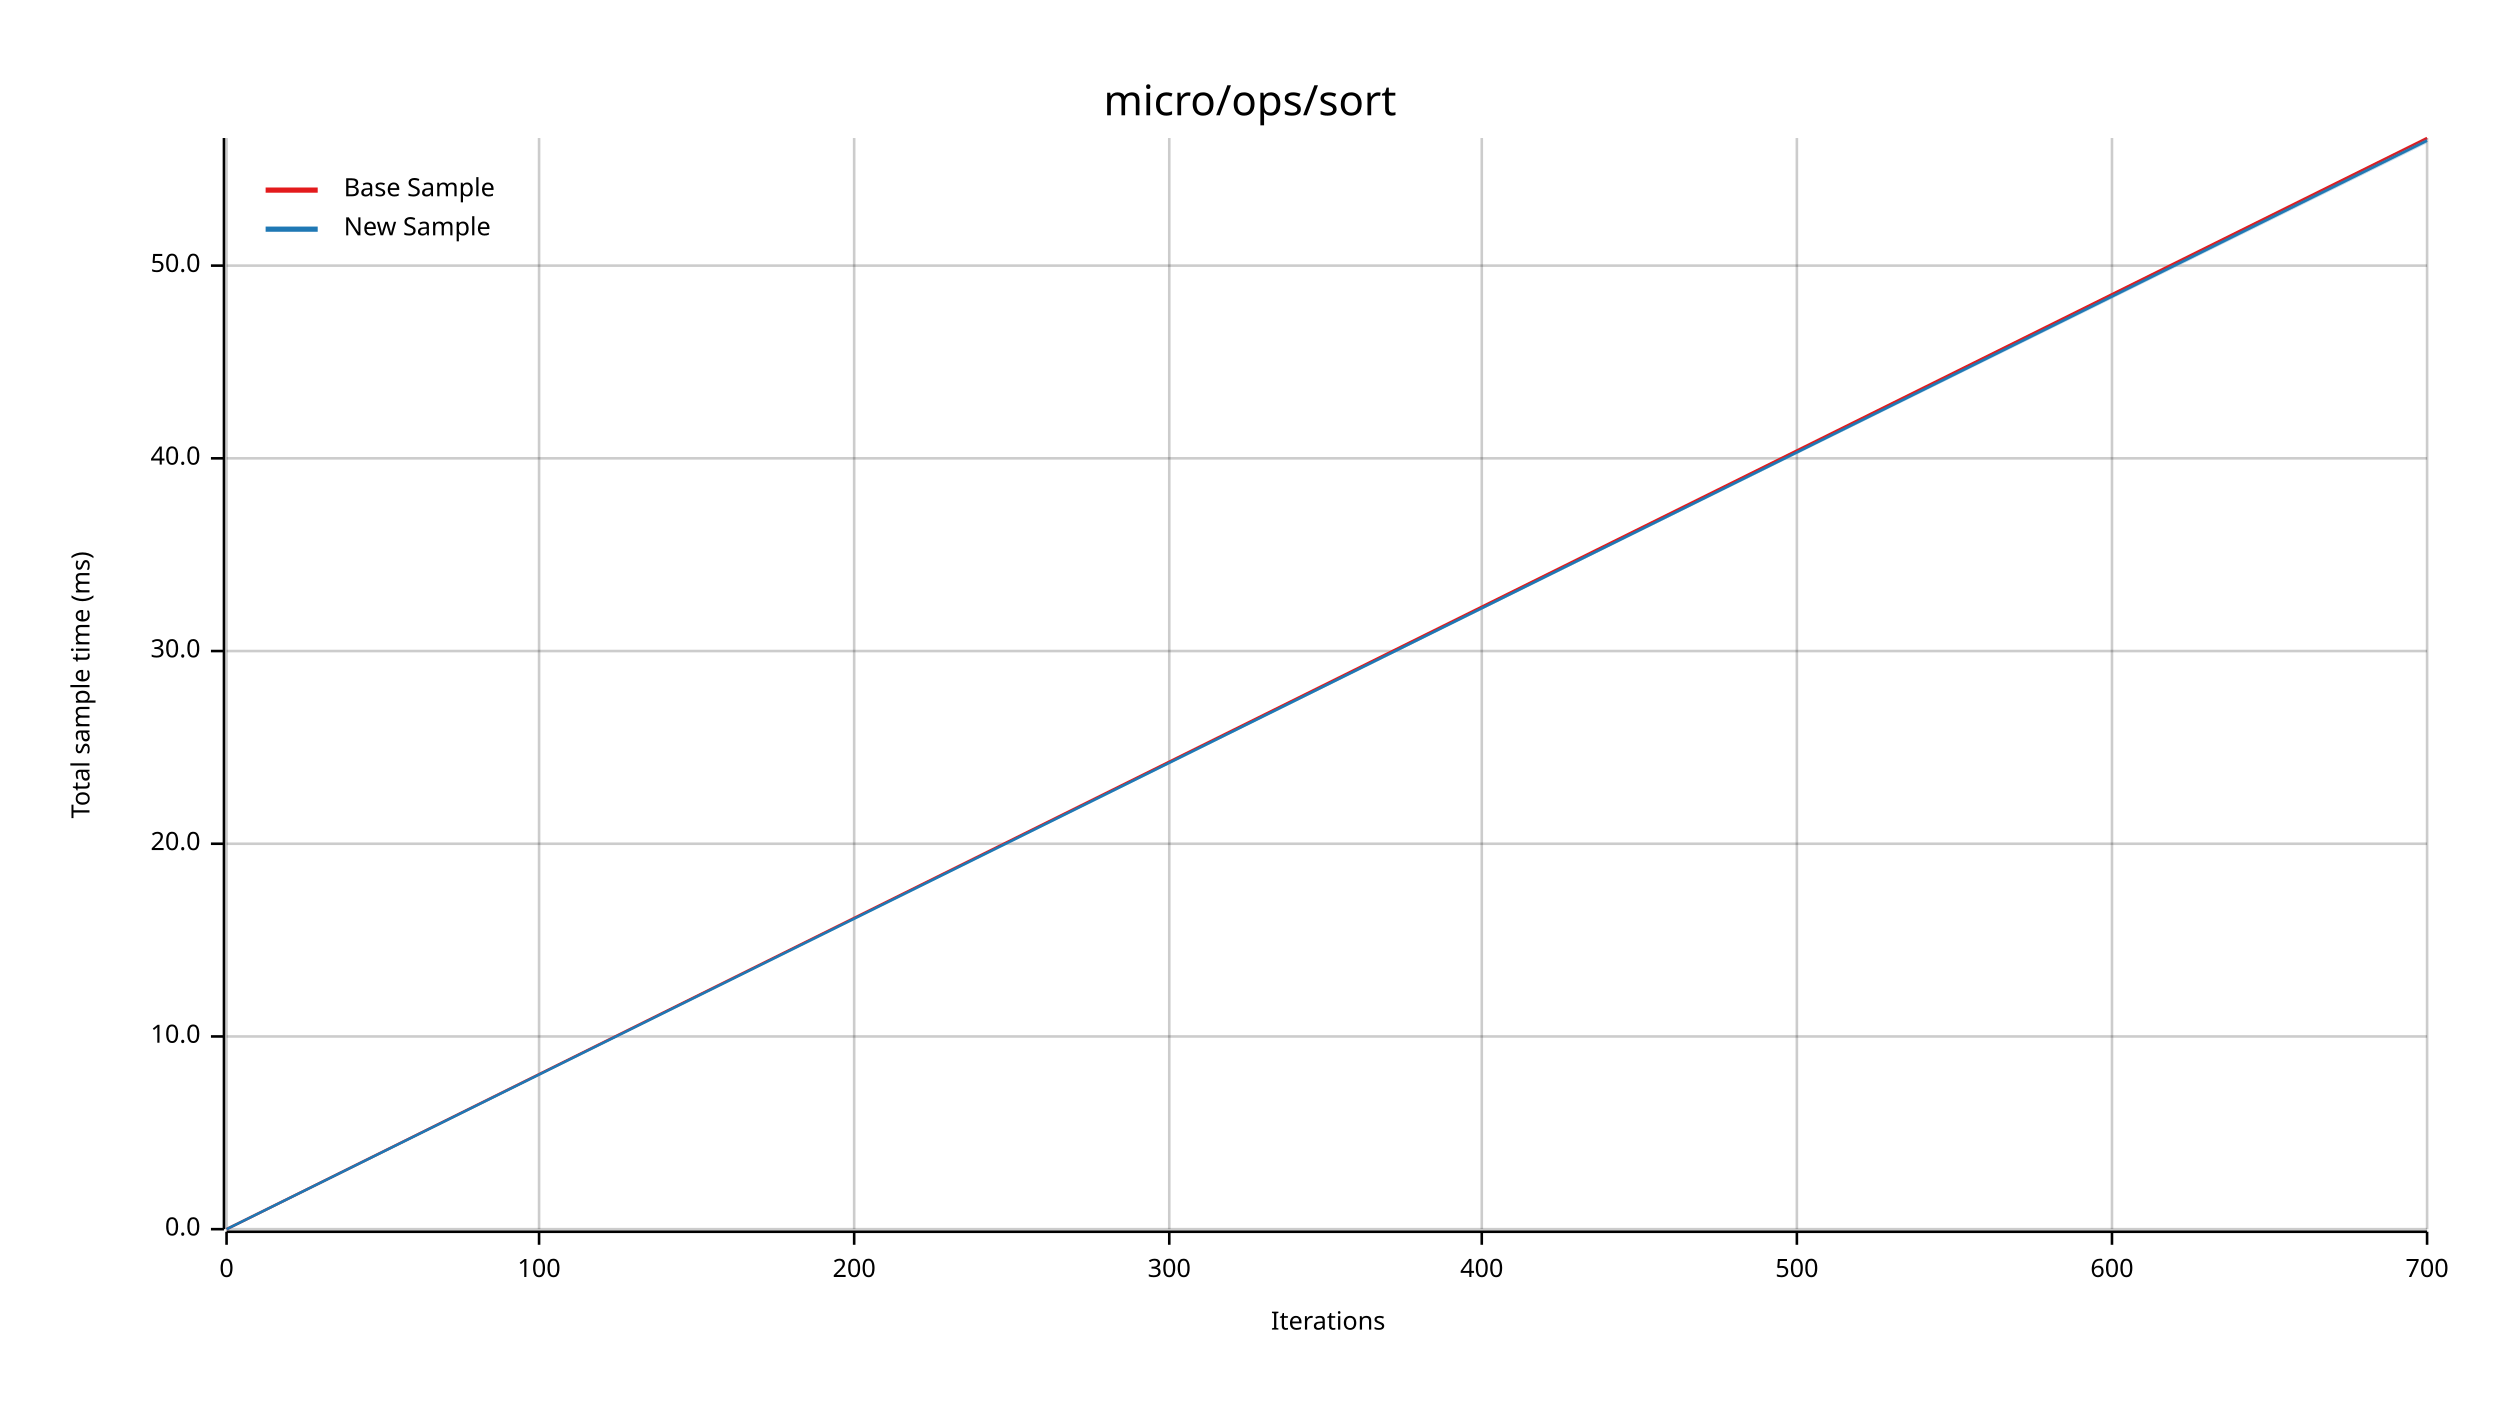
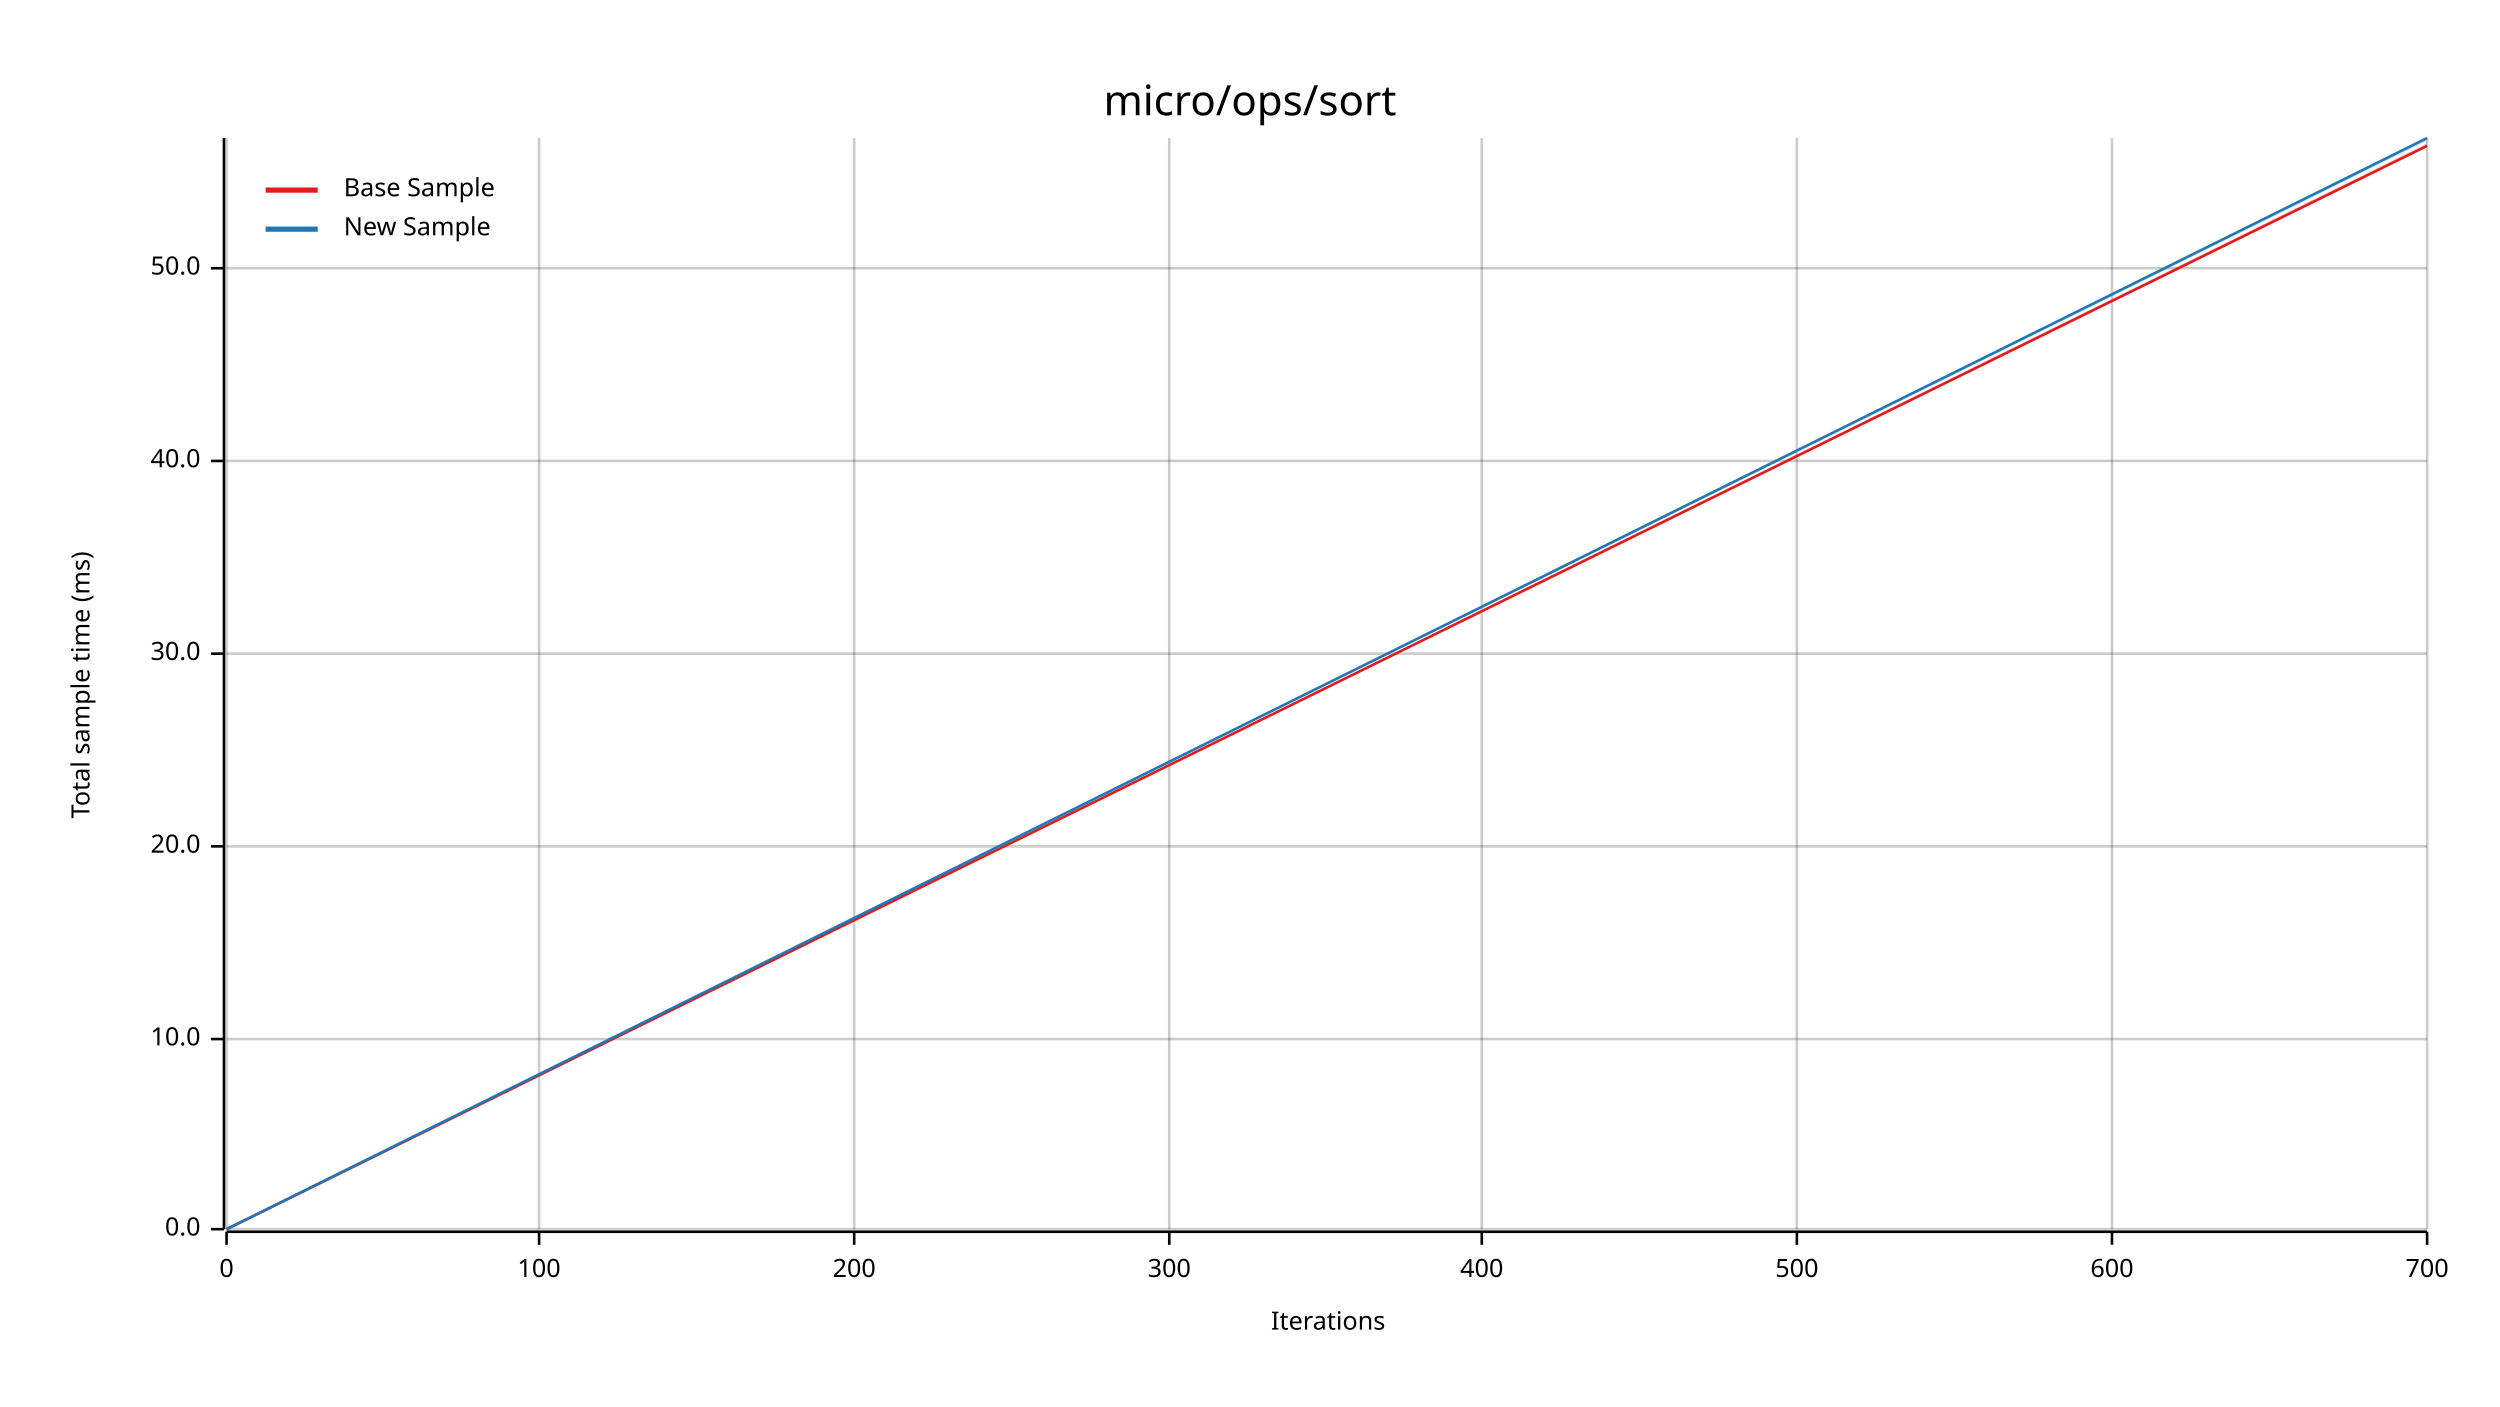
<svg xmlns="http://www.w3.org/2000/svg" width="960" height="540" viewBox="0 0 960 540">
  <text x="480" y="32" dy="0.76em" text-anchor="middle" font-family="sans-serif" font-size="16.129" opacity="1" fill="#000000">
micro/ops/sort
</text>
  <text x="27" y="263" dy="0.76em" text-anchor="middle" font-family="sans-serif" font-size="9.677" opacity="1" fill="#000000" transform="rotate(270, 27, 263)">
Total sample time (ms)
</text>
  <text x="510" y="513" dy="-0.5ex" text-anchor="middle" font-family="sans-serif" font-size="9.677" opacity="1" fill="#000000">
Iterations
</text>
  <line opacity="0.2" stroke="#000000" stroke-width="1" x1="87" y1="472" x2="87" y2="53" />
  <line opacity="0.2" stroke="#000000" stroke-width="1" x1="207" y1="472" x2="207" y2="53" />
  <line opacity="0.2" stroke="#000000" stroke-width="1" x1="328" y1="472" x2="328" y2="53" />
  <line opacity="0.2" stroke="#000000" stroke-width="1" x1="449" y1="472" x2="449" y2="53" />
  <line opacity="0.2" stroke="#000000" stroke-width="1" x1="569" y1="472" x2="569" y2="53" />
  <line opacity="0.2" stroke="#000000" stroke-width="1" x1="690" y1="472" x2="690" y2="53" />
  <line opacity="0.2" stroke="#000000" stroke-width="1" x1="811" y1="472" x2="811" y2="53" />
  <line opacity="0.2" stroke="#000000" stroke-width="1" x1="932" y1="472" x2="932" y2="53" />
  <line opacity="0.2" stroke="#000000" stroke-width="1" x1="87" y1="472" x2="932" y2="472" />
-   <line opacity="0.2" stroke="#000000" stroke-width="1" x1="87" y1="398" x2="932" y2="398" />
-   <line opacity="0.2" stroke="#000000" stroke-width="1" x1="87" y1="324" x2="932" y2="324" />
-   <line opacity="0.2" stroke="#000000" stroke-width="1" x1="87" y1="250" x2="932" y2="250" />
-   <line opacity="0.2" stroke="#000000" stroke-width="1" x1="87" y1="176" x2="932" y2="176" />
-   <line opacity="0.2" stroke="#000000" stroke-width="1" x1="87" y1="102" x2="932" y2="102" />
+   <line opacity="0.2" stroke="#000000" stroke-width="1" x1="87" y1="399" x2="932" y2="399" />
+   <line opacity="0.2" stroke="#000000" stroke-width="1" x1="87" y1="325" x2="932" y2="325" />
+   <line opacity="0.2" stroke="#000000" stroke-width="1" x1="87" y1="251" x2="932" y2="251" />
+   <line opacity="0.2" stroke="#000000" stroke-width="1" x1="87" y1="177" x2="932" y2="177" />
+   <line opacity="0.2" stroke="#000000" stroke-width="1" x1="87" y1="103" x2="932" y2="103" />
  <polyline fill="none" opacity="1" stroke="#000000" stroke-width="1" points="86,53 86,472 " />
  <text x="77" y="472" dy="0.5ex" text-anchor="end" font-family="sans-serif" font-size="9.677" opacity="1" fill="#000000">
0.0
</text>
  <polyline fill="none" opacity="1" stroke="#000000" stroke-width="1" points="81,472 86,472 " />
-   <text x="77" y="398" dy="0.5ex" text-anchor="end" font-family="sans-serif" font-size="9.677" opacity="1" fill="#000000">
+   <text x="77" y="399" dy="0.5ex" text-anchor="end" font-family="sans-serif" font-size="9.677" opacity="1" fill="#000000">
10.0
</text>
-   <polyline fill="none" opacity="1" stroke="#000000" stroke-width="1" points="81,398 86,398 " />
-   <text x="77" y="324" dy="0.5ex" text-anchor="end" font-family="sans-serif" font-size="9.677" opacity="1" fill="#000000">
+   <polyline fill="none" opacity="1" stroke="#000000" stroke-width="1" points="81,399 86,399 " />
+   <text x="77" y="325" dy="0.5ex" text-anchor="end" font-family="sans-serif" font-size="9.677" opacity="1" fill="#000000">
20.0
</text>
-   <polyline fill="none" opacity="1" stroke="#000000" stroke-width="1" points="81,324 86,324 " />
-   <text x="77" y="250" dy="0.5ex" text-anchor="end" font-family="sans-serif" font-size="9.677" opacity="1" fill="#000000">
+   <polyline fill="none" opacity="1" stroke="#000000" stroke-width="1" points="81,325 86,325 " />
+   <text x="77" y="251" dy="0.5ex" text-anchor="end" font-family="sans-serif" font-size="9.677" opacity="1" fill="#000000">
30.0
</text>
-   <polyline fill="none" opacity="1" stroke="#000000" stroke-width="1" points="81,250 86,250 " />
-   <text x="77" y="176" dy="0.5ex" text-anchor="end" font-family="sans-serif" font-size="9.677" opacity="1" fill="#000000">
+   <polyline fill="none" opacity="1" stroke="#000000" stroke-width="1" points="81,251 86,251 " />
+   <text x="77" y="177" dy="0.5ex" text-anchor="end" font-family="sans-serif" font-size="9.677" opacity="1" fill="#000000">
40.0
</text>
-   <polyline fill="none" opacity="1" stroke="#000000" stroke-width="1" points="81,176 86,176 " />
-   <text x="77" y="102" dy="0.5ex" text-anchor="end" font-family="sans-serif" font-size="9.677" opacity="1" fill="#000000">
+   <polyline fill="none" opacity="1" stroke="#000000" stroke-width="1" points="81,177 86,177 " />
+   <text x="77" y="103" dy="0.5ex" text-anchor="end" font-family="sans-serif" font-size="9.677" opacity="1" fill="#000000">
50.0
</text>
-   <polyline fill="none" opacity="1" stroke="#000000" stroke-width="1" points="81,102 86,102 " />
+   <polyline fill="none" opacity="1" stroke="#000000" stroke-width="1" points="81,103 86,103 " />
  <polyline fill="none" opacity="1" stroke="#000000" stroke-width="1" points="87,473 932,473 " />
  <text x="87" y="483" dy="0.76em" text-anchor="middle" font-family="sans-serif" font-size="9.677" opacity="1" fill="#000000">
0
</text>
  <polyline fill="none" opacity="1" stroke="#000000" stroke-width="1" points="87,473 87,478 " />
  <text x="207" y="483" dy="0.76em" text-anchor="middle" font-family="sans-serif" font-size="9.677" opacity="1" fill="#000000">
100
</text>
  <polyline fill="none" opacity="1" stroke="#000000" stroke-width="1" points="207,473 207,478 " />
  <text x="328" y="483" dy="0.76em" text-anchor="middle" font-family="sans-serif" font-size="9.677" opacity="1" fill="#000000">
200
</text>
  <polyline fill="none" opacity="1" stroke="#000000" stroke-width="1" points="328,473 328,478 " />
  <text x="449" y="483" dy="0.76em" text-anchor="middle" font-family="sans-serif" font-size="9.677" opacity="1" fill="#000000">
300
</text>
  <polyline fill="none" opacity="1" stroke="#000000" stroke-width="1" points="449,473 449,478 " />
  <text x="569" y="483" dy="0.76em" text-anchor="middle" font-family="sans-serif" font-size="9.677" opacity="1" fill="#000000">
400
</text>
  <polyline fill="none" opacity="1" stroke="#000000" stroke-width="1" points="569,473 569,478 " />
  <text x="690" y="483" dy="0.76em" text-anchor="middle" font-family="sans-serif" font-size="9.677" opacity="1" fill="#000000">
500
</text>
  <polyline fill="none" opacity="1" stroke="#000000" stroke-width="1" points="690,473 690,478 " />
  <text x="811" y="483" dy="0.76em" text-anchor="middle" font-family="sans-serif" font-size="9.677" opacity="1" fill="#000000">
600
</text>
  <polyline fill="none" opacity="1" stroke="#000000" stroke-width="1" points="811,473 811,478 " />
  <text x="932" y="483" dy="0.76em" text-anchor="middle" font-family="sans-serif" font-size="9.677" opacity="1" fill="#000000">
700
</text>
  <polyline fill="none" opacity="1" stroke="#000000" stroke-width="1" points="932,473 932,478 " />
-   <polyline fill="none" opacity="1" stroke="#E31A1C" stroke-width="1" points="87,472 932,53 " />
-   <polygon opacity="0.25" fill="#E31A1C" points="87,472 932,54 932,53 " />
-   <polyline fill="none" opacity="1" stroke="#1F78B4" stroke-width="1" points="87,472 932,54 " />
-   <polygon opacity="0.25" fill="#1F78B4" points="87,472 932,55 932,53 " />
+   <polyline fill="none" opacity="1" stroke="#E31A1C" stroke-width="1" points="87,472 932,56 " />
+   <polygon opacity="0.25" fill="#E31A1C" points="87,472 932,56 932,55 " />
+   <polyline fill="none" opacity="1" stroke="#1F78B4" stroke-width="1" points="87,472 932,53 " />
+   <polygon opacity="0.25" fill="#1F78B4" points="87,472 932,54 932,53 " />
  <text x="132" y="68" dy="0.76em" text-anchor="start" font-family="sans-serif" font-size="9.677" opacity="1" fill="#000000">
Base Sample
</text>
  <text x="132" y="83" dy="0.76em" text-anchor="start" font-family="sans-serif" font-size="9.677" opacity="1" fill="#000000">
New Sample
</text>
  <polyline fill="none" opacity="1" stroke="#E31A1C" stroke-width="2" points="102,73 122,73 " />
  <polyline fill="none" opacity="1" stroke="#1F78B4" stroke-width="2" points="102,88 122,88 " />
</svg>
